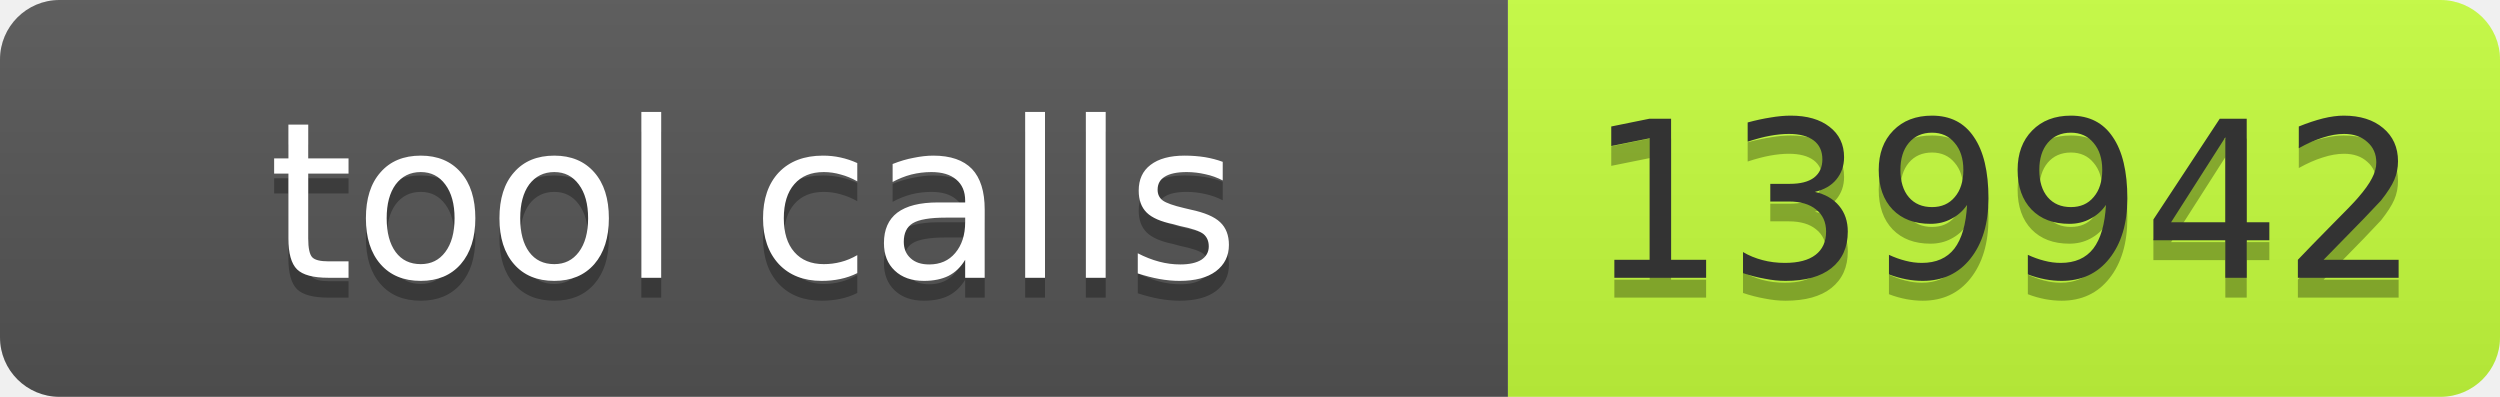
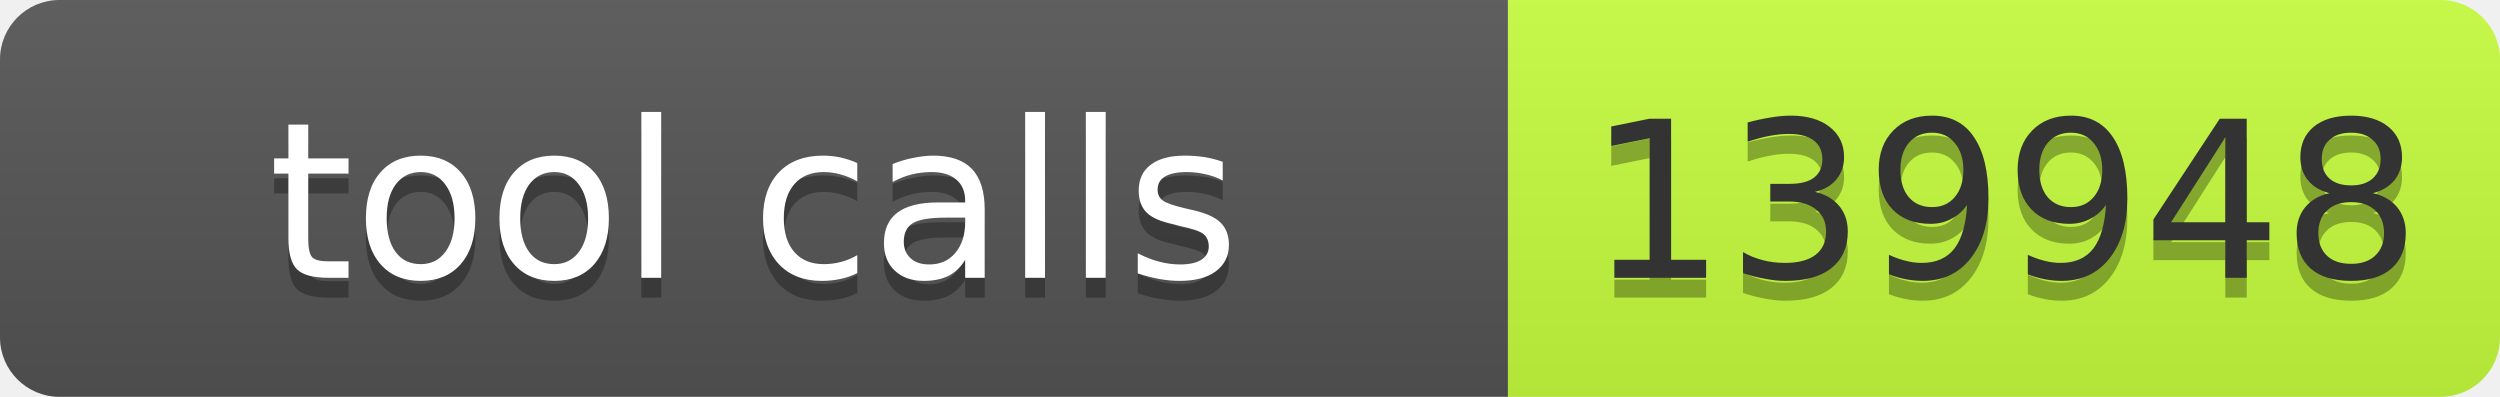
- <svg xmlns="http://www.w3.org/2000/svg" width="126" height="20" role="img" aria-label="tool calls: 139942">
+ <svg xmlns="http://www.w3.org/2000/svg" width="126" height="20" role="img" aria-label="tool calls: 139948">
  <linearGradient id="s" x2="0" y2="100%">
    <stop offset="0" stop-color="#bbb" stop-opacity=".1" />
    <stop offset="1" stop-opacity=".1" />
  </linearGradient>
  <clipPath id="r">
    <rect width="126" height="20" rx="3" fill="#fff" />
  </clipPath>
  <g clip-path="url(#r)">
    <rect width="76" height="20" fill="#555" />
    <rect x="76" width="50" height="20" fill="#c6ff3d" />
    <rect width="126" height="20" fill="url(#s)" />
  </g>
  <g font-family="Verdana,Geneva,DejaVu Sans,sans-serif" font-size="11">
    <text x="38" y="15" text-anchor="middle" textLength="66" fill="#010101" fill-opacity=".3">tool calls</text>
    <text x="38" y="14" text-anchor="middle" textLength="66" fill="#fff">tool calls</text>
-     <text x="101" y="15" text-anchor="middle" textLength="40" fill="#010101" fill-opacity=".3">139942</text>
-     <text x="101" y="14" text-anchor="middle" textLength="40" fill="#333">139942</text>
+     <text x="101" y="15" text-anchor="middle" textLength="40" fill="#010101" fill-opacity=".3">139948</text>
+     <text x="101" y="14" text-anchor="middle" textLength="40" fill="#333">139948</text>
  </g>
</svg>
